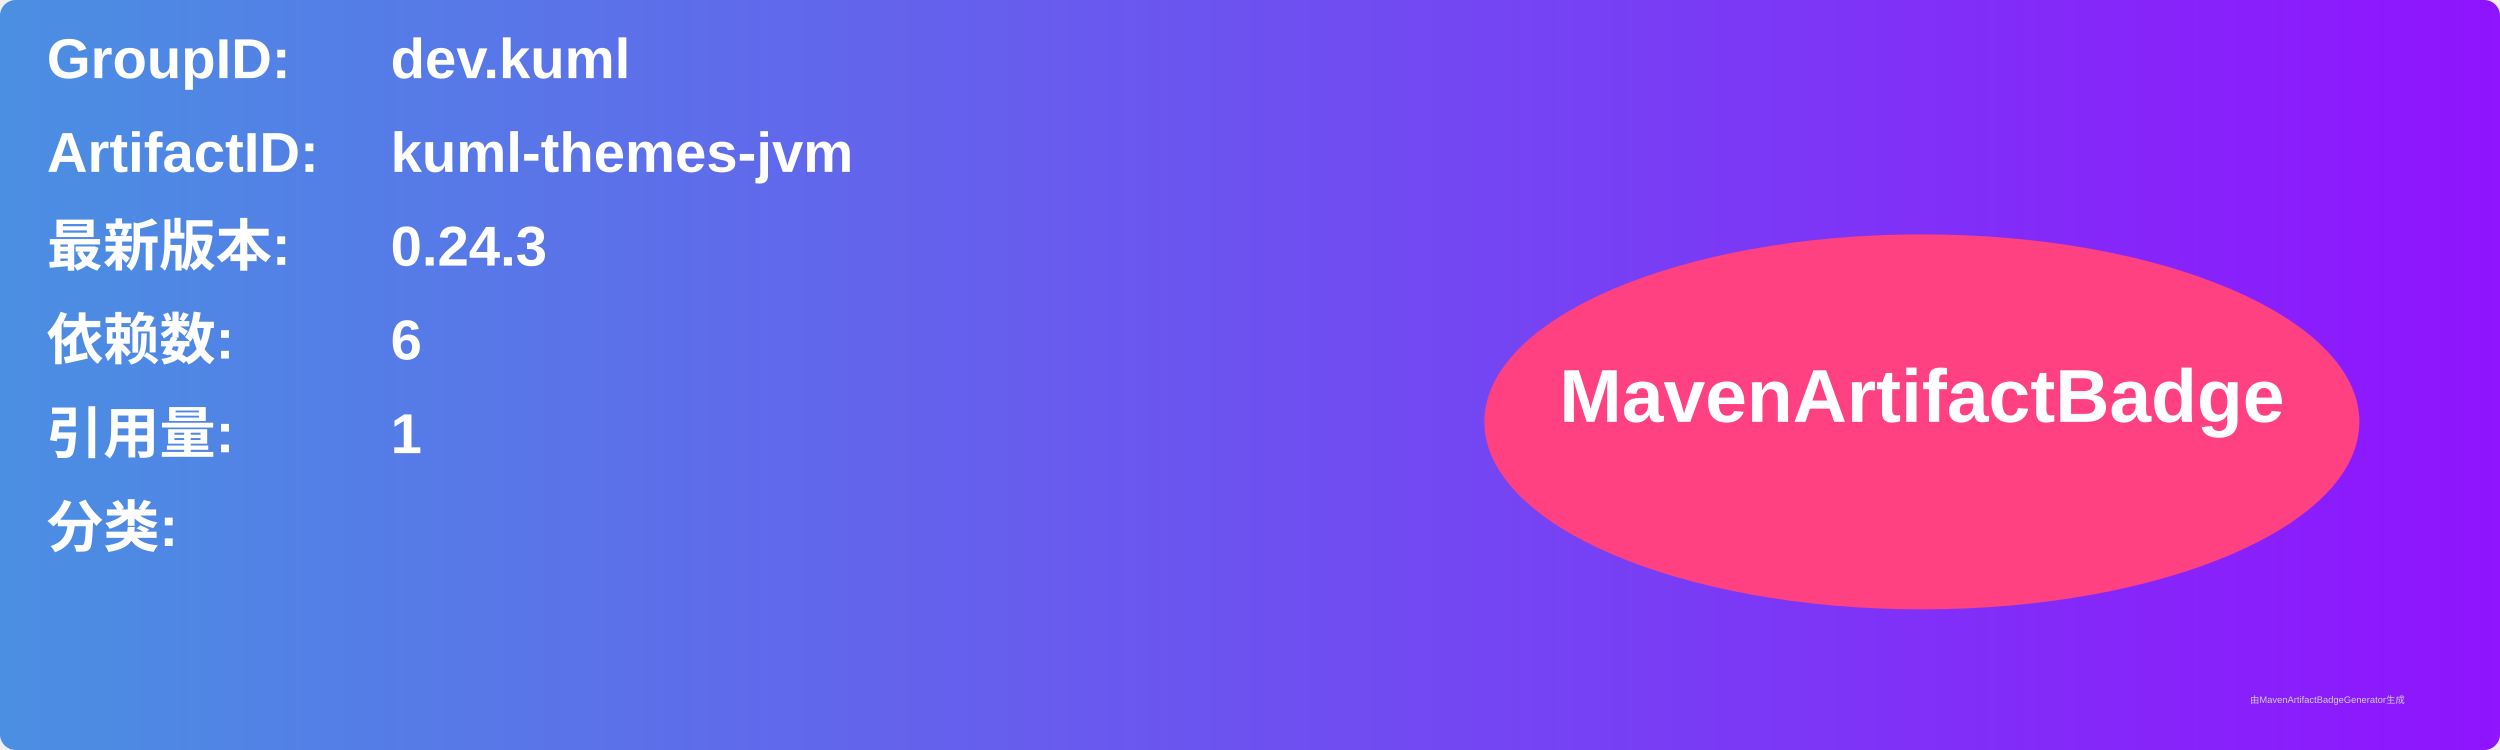
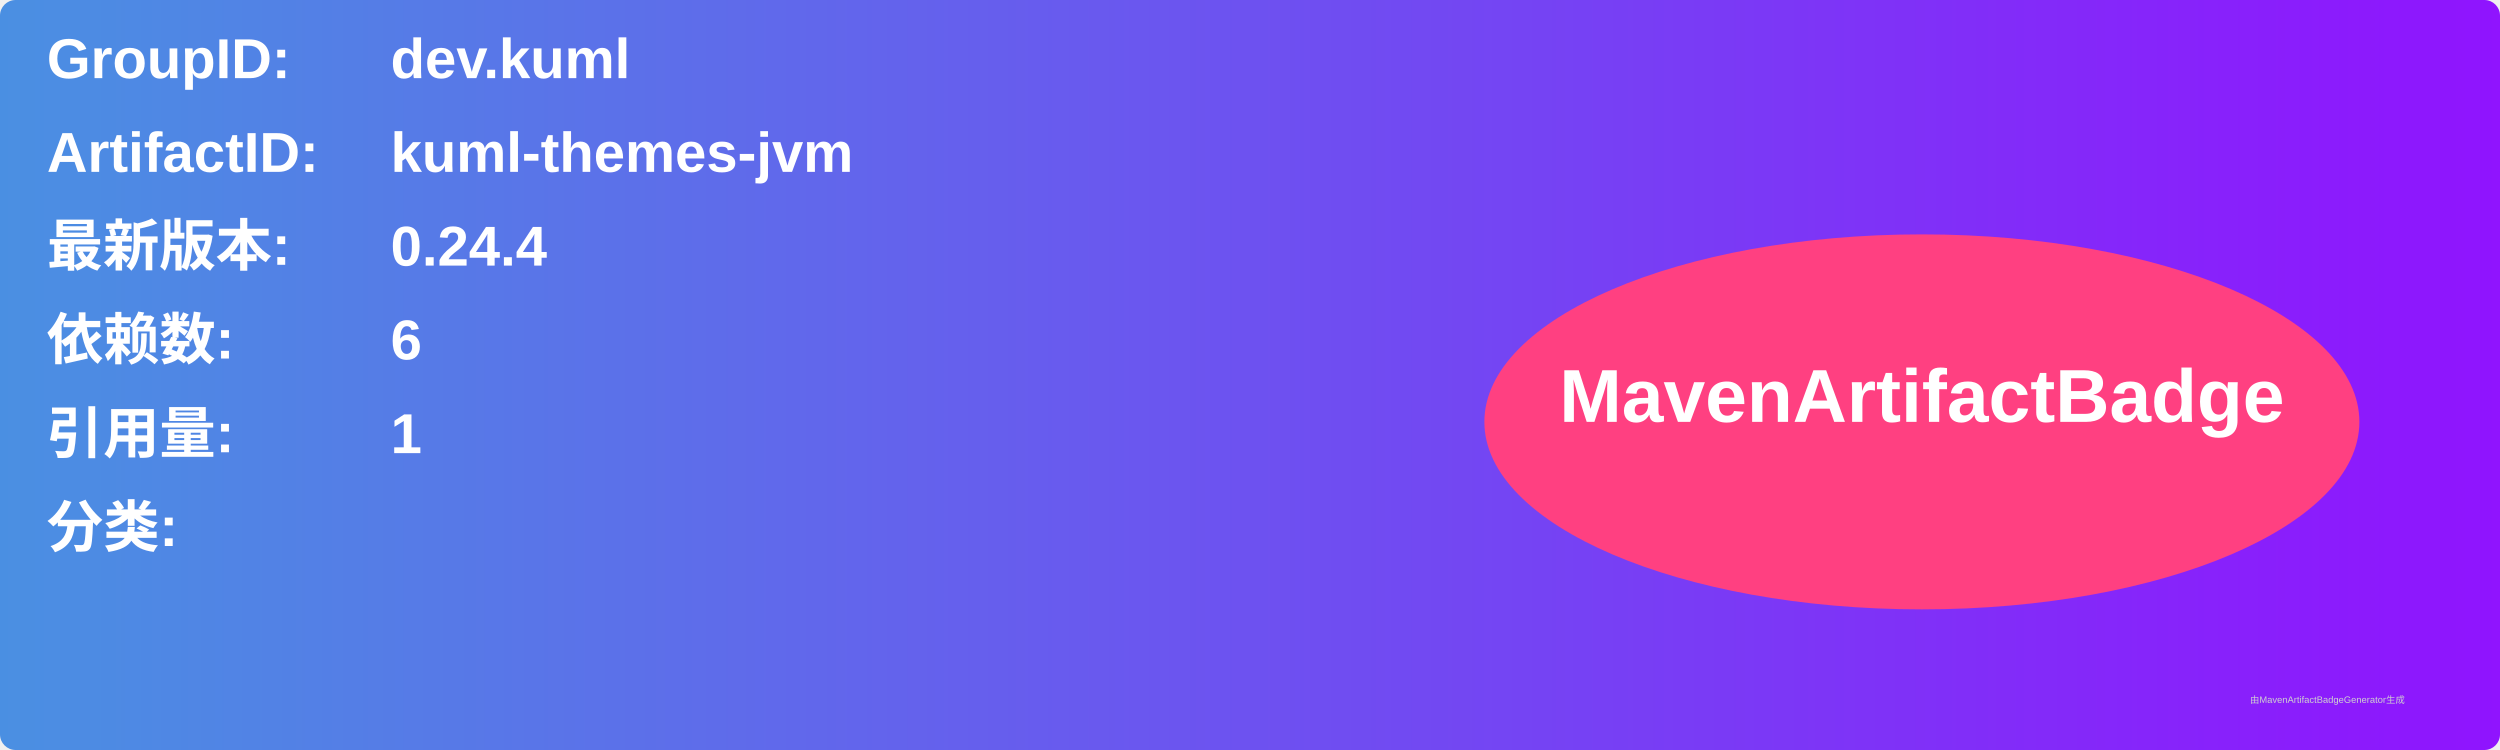
<svg xmlns="http://www.w3.org/2000/svg" width="800" height="240" viewBox="0 0 800 240">
  <linearGradient id="grad" x1="0%" y1="0%" x2="100%" y2="0%">
    <stop offset="0%" stop-color="#4a90e2" />
    <stop offset="100%" stop-color="#9013fe" />
  </linearGradient>
  <rect width="100%" height="100%" rx="5" ry="5" fill="url(#grad)" />
  <g transform="translate(15, 15)">
    <text x="0" y="10" font-family="Arial" font-size="18" fill="white" font-weight="bold" width="260">GroupID:</text>
    <text x="110" y="10" font-family="Arial" font-size="18" fill="white" font-weight="bold" width="460">dev.kuml</text>
    <text x="0" y="40" font-family="Arial" font-size="18" fill="white" font-weight="bold" width="260">ArtifactID:</text>
    <text x="110" y="40" font-family="Arial" font-size="18" fill="white" font-weight="bold" width="460">kuml-themes-jvm</text>
    <text x="0" y="70" font-family="Arial" font-size="18" fill="white" font-weight="bold">最新版本:</text>
    <text x="110" y="70" font-family="Arial" font-size="18" fill="white" font-weight="bold">
-       <tspan font-weight="bold">0.24.3</tspan>
+       <tspan font-weight="bold">0.24.4</tspan>
    </text>
    <text x="0" y="100" font-family="Arial" font-size="18" fill="white" font-weight="bold">依赖数: </text>
    <text x="110" y="100" font-family="Arial" font-size="18" fill="white">
      <tspan font-weight="bold">6</tspan>
    </text>
    <text x="0" y="130" font-family="Arial" font-size="18" fill="white" font-weight="bold">引用量: </text>
    <text x="110" y="130" font-family="Arial" font-size="18" fill="white">
      <tspan font-weight="bold">1</tspan>
    </text>
    <text x="0" y="160" font-family="Arial" font-size="18" fill="white" font-weight="bold">分类:</text>
    <text x="10" y="190" font-family="Arial" font-size="10" fill="white">
      <tspan font-weight="bold" />
    </text>
    <ellipse cx="600" cy="120" rx="140" ry="60" fill="#ff4081" />
    <text x="600" y="120" text-anchor="middle" font-family="Arial" font-size="24" fill="white" font-weight="bold">MavenArtifactBadge</text>
  </g>
  <text x="720" y="225" font-family="Arial" font-size="3" fill="#d0d0d0">由MavenArtifactBadgeGenerator生成</text>
</svg>
